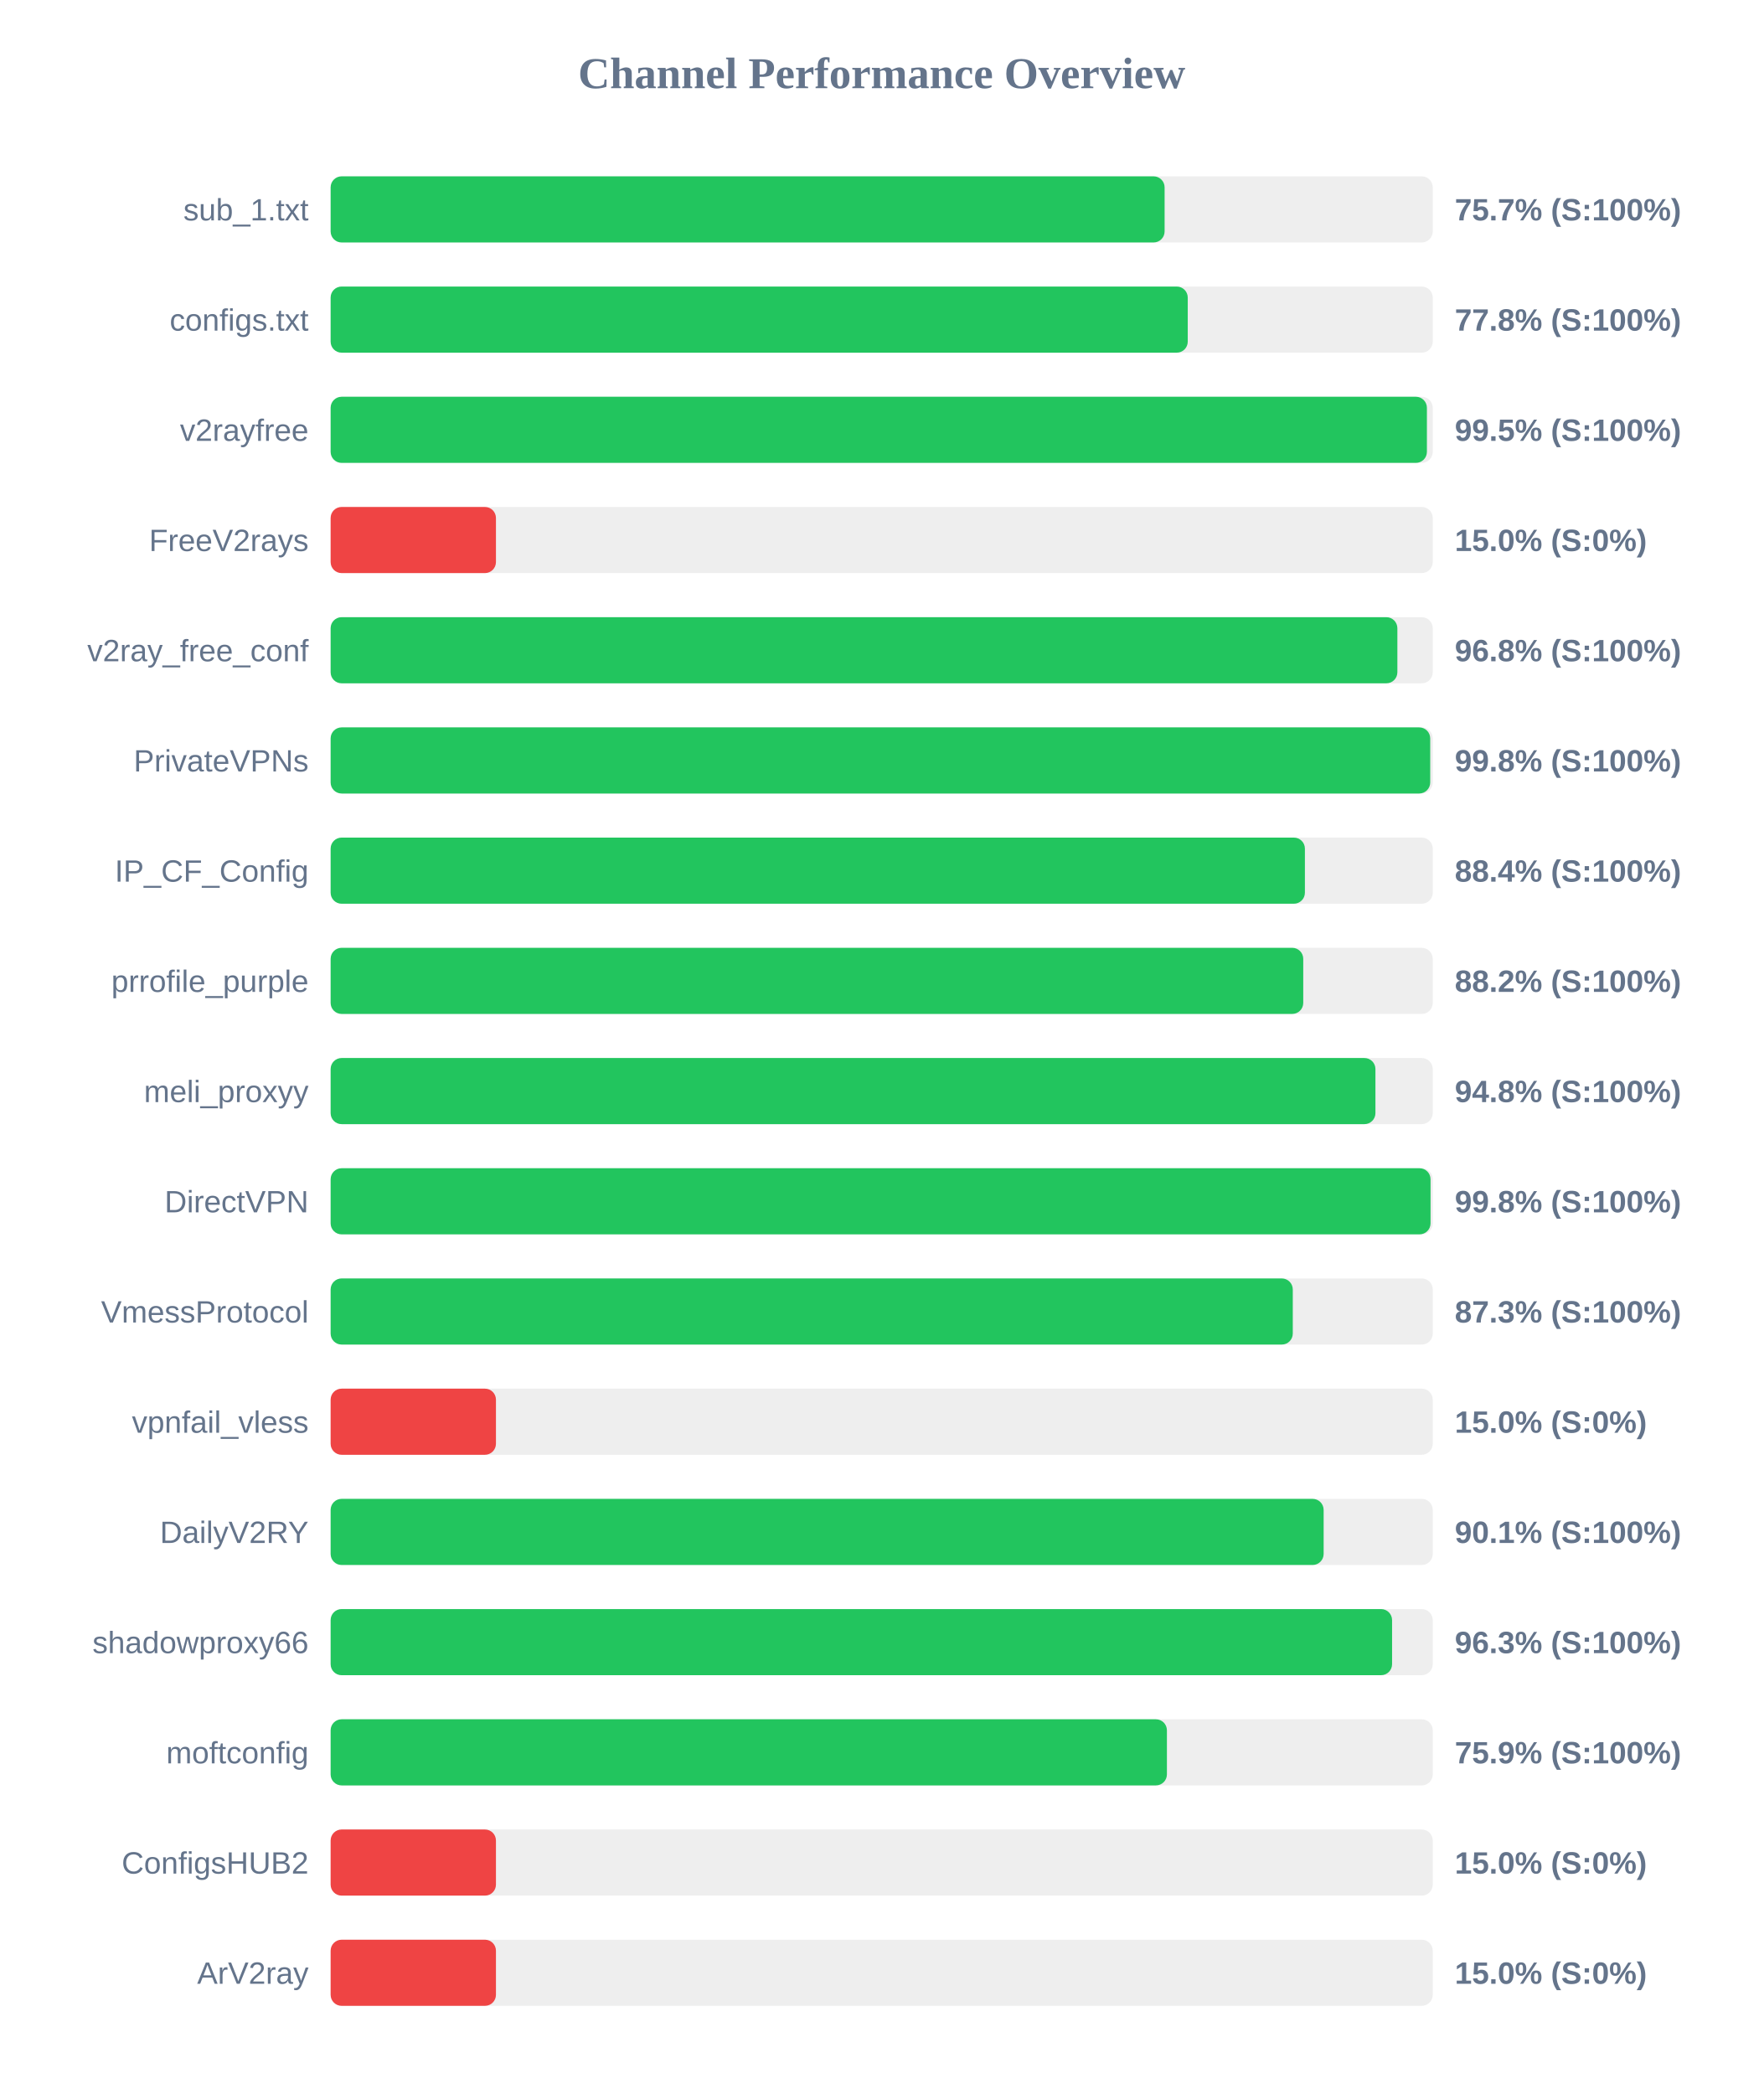
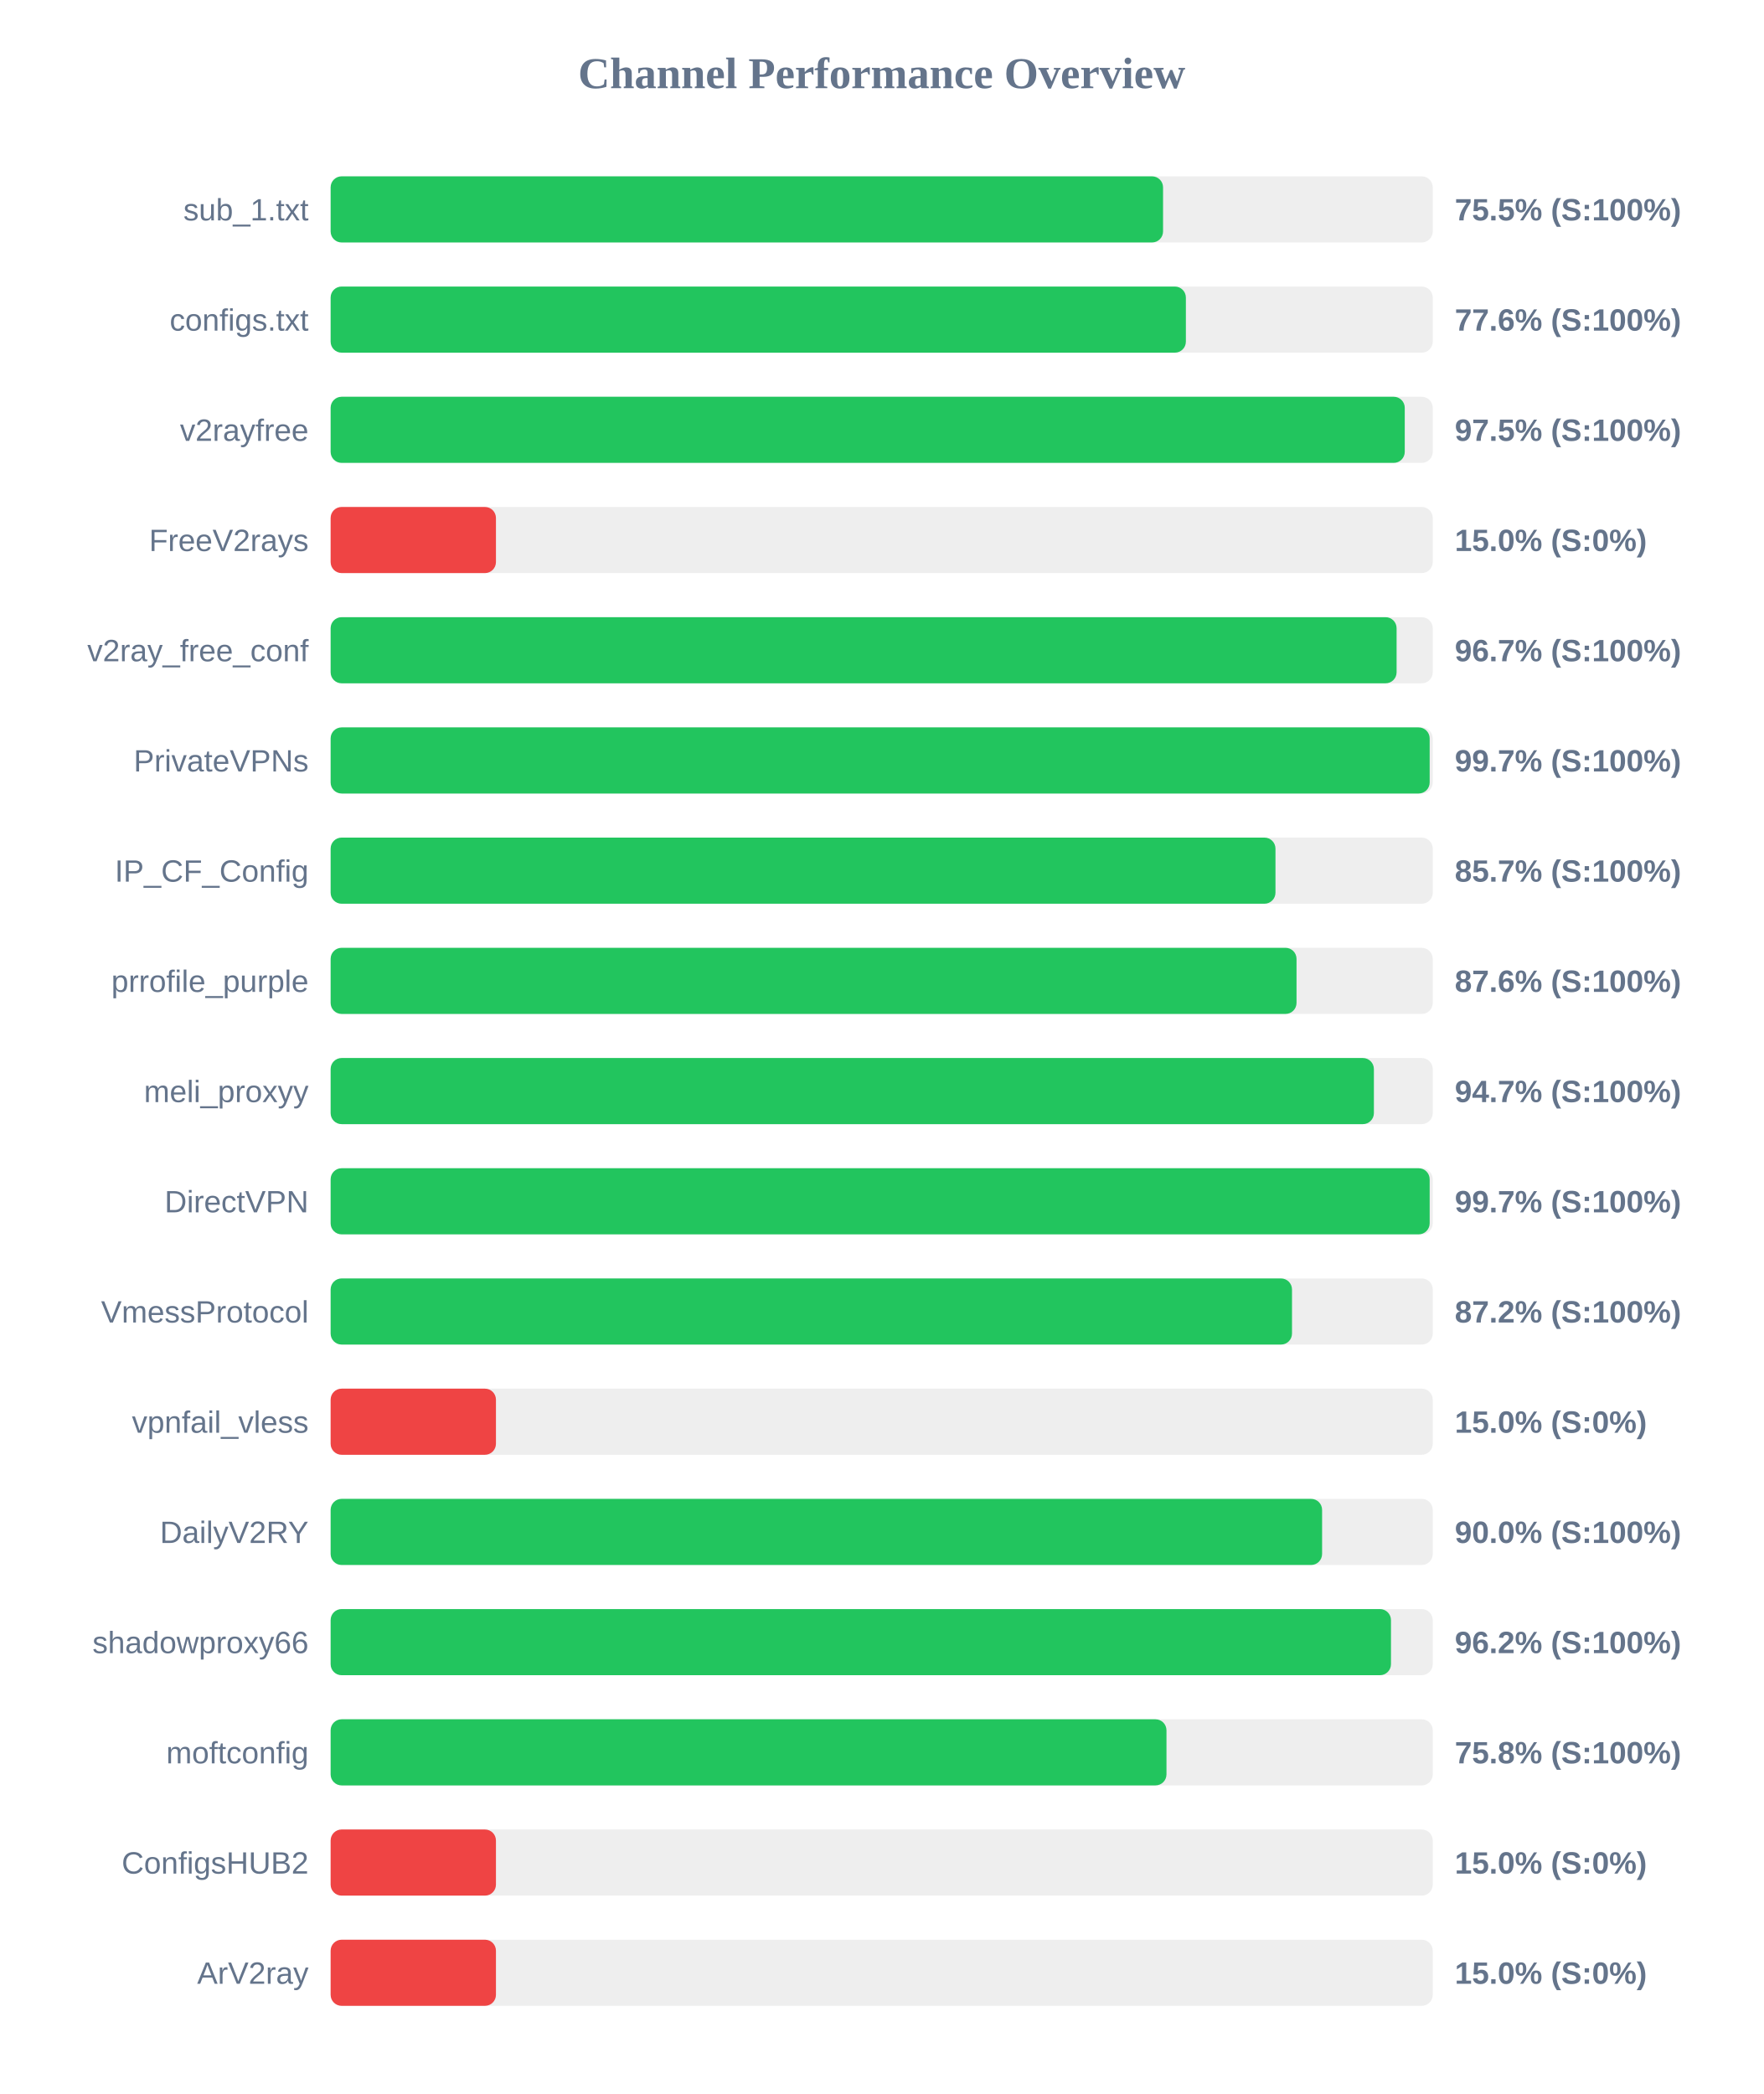
<svg xmlns="http://www.w3.org/2000/svg" width="800" height="950" version="1.1">
  <style>
        .row { font: 14px Arial; fill: #64748b; }
        .score { font: bold 14px Arial; fill: #64748b; }
    </style>
  <text x="400" y="40" text-anchor="middle" font-size="20px" font-weight="bold" fill="#64748b">Channel Performance Overview</text>
  <rect x="150" y="80" width="500" height="30" fill="#eee" rx="5" />
-   <rect x="150" y="80" width="378.35" height="30" fill="#22c55e" rx="5" />
+   <rect x="150" y="80" width="377.65" height="30" fill="#22c55e" rx="5" />
  <text x="140" y="100" text-anchor="end" class="row">sub_1.txt</text>
-   <text x="660" y="100" text-anchor="start" class="score">75.7% (S:100%)</text>
+   <text x="660" y="100" text-anchor="start" class="score">75.5% (S:100%)</text>
  <rect x="150" y="130" width="500" height="30" fill="#eee" rx="5" />
-   <rect x="150" y="130" width="388.85" height="30" fill="#22c55e" rx="5" />
+   <rect x="150" y="130" width="388.0" height="30" fill="#22c55e" rx="5" />
  <text x="140" y="150" text-anchor="end" class="row">configs.txt</text>
-   <text x="660" y="150" text-anchor="start" class="score">77.8% (S:100%)</text>
+   <text x="660" y="150" text-anchor="start" class="score">77.6% (S:100%)</text>
  <rect x="150" y="180" width="500" height="30" fill="#eee" rx="5" />
-   <rect x="150" y="180" width="497.35" height="30" fill="#22c55e" rx="5" />
+   <rect x="150" y="180" width="487.3" height="30" fill="#22c55e" rx="5" />
  <text x="140" y="200" text-anchor="end" class="row">v2rayfree</text>
-   <text x="660" y="200" text-anchor="start" class="score">99.5% (S:100%)</text>
+   <text x="660" y="200" text-anchor="start" class="score">97.5% (S:100%)</text>
  <rect x="150" y="230" width="500" height="30" fill="#eee" rx="5" />
  <rect x="150" y="230" width="75.0" height="30" fill="#ef4444" rx="5" />
  <text x="140" y="250" text-anchor="end" class="row">FreeV2rays</text>
  <text x="660" y="250" text-anchor="start" class="score">15.0% (S:0%)</text>
  <rect x="150" y="280" width="500" height="30" fill="#eee" rx="5" />
-   <rect x="150" y="280" width="483.95" height="30" fill="#22c55e" rx="5" />
+   <rect x="150" y="280" width="483.6" height="30" fill="#22c55e" rx="5" />
  <text x="140" y="300" text-anchor="end" class="row">v2ray_free_conf</text>
-   <text x="660" y="300" text-anchor="start" class="score">96.8% (S:100%)</text>
+   <text x="660" y="300" text-anchor="start" class="score">96.7% (S:100%)</text>
  <rect x="150" y="330" width="500" height="30" fill="#eee" rx="5" />
-   <rect x="150" y="330" width="498.85" height="30" fill="#22c55e" rx="5" />
+   <rect x="150" y="330" width="498.6" height="30" fill="#22c55e" rx="5" />
  <text x="140" y="350" text-anchor="end" class="row">PrivateVPNs</text>
-   <text x="660" y="350" text-anchor="start" class="score">99.8% (S:100%)</text>
+   <text x="660" y="350" text-anchor="start" class="score">99.7% (S:100%)</text>
  <rect x="150" y="380" width="500" height="30" fill="#eee" rx="5" />
-   <rect x="150" y="380" width="442.0" height="30" fill="#22c55e" rx="5" />
+   <rect x="150" y="380" width="428.65" height="30" fill="#22c55e" rx="5" />
  <text x="140" y="400" text-anchor="end" class="row">IP_CF_Config</text>
-   <text x="660" y="400" text-anchor="start" class="score">88.4% (S:100%)</text>
+   <text x="660" y="400" text-anchor="start" class="score">85.7% (S:100%)</text>
  <rect x="150" y="430" width="500" height="30" fill="#eee" rx="5" />
-   <rect x="150" y="430" width="441.25" height="30" fill="#22c55e" rx="5" />
+   <rect x="150" y="430" width="438.2" height="30" fill="#22c55e" rx="5" />
  <text x="140" y="450" text-anchor="end" class="row">prrofile_purple</text>
-   <text x="660" y="450" text-anchor="start" class="score">88.2% (S:100%)</text>
+   <text x="660" y="450" text-anchor="start" class="score">87.6% (S:100%)</text>
  <rect x="150" y="480" width="500" height="30" fill="#eee" rx="5" />
-   <rect x="150" y="480" width="474.0" height="30" fill="#22c55e" rx="5" />
+   <rect x="150" y="480" width="473.3" height="30" fill="#22c55e" rx="5" />
  <text x="140" y="500" text-anchor="end" class="row">meli_proxyy</text>
-   <text x="660" y="500" text-anchor="start" class="score">94.8% (S:100%)</text>
+   <text x="660" y="500" text-anchor="start" class="score">94.7% (S:100%)</text>
  <rect x="150" y="530" width="500" height="30" fill="#eee" rx="5" />
-   <rect x="150" y="530" width="499.0" height="30" fill="#22c55e" rx="5" />
+   <rect x="150" y="530" width="498.6" height="30" fill="#22c55e" rx="5" />
  <text x="140" y="550" text-anchor="end" class="row">DirectVPN</text>
-   <text x="660" y="550" text-anchor="start" class="score">99.8% (S:100%)</text>
+   <text x="660" y="550" text-anchor="start" class="score">99.7% (S:100%)</text>
  <rect x="150" y="580" width="500" height="30" fill="#eee" rx="5" />
-   <rect x="150" y="580" width="436.5" height="30" fill="#22c55e" rx="5" />
+   <rect x="150" y="580" width="436.15" height="30" fill="#22c55e" rx="5" />
  <text x="140" y="600" text-anchor="end" class="row">VmessProtocol</text>
-   <text x="660" y="600" text-anchor="start" class="score">87.3% (S:100%)</text>
+   <text x="660" y="600" text-anchor="start" class="score">87.2% (S:100%)</text>
  <rect x="150" y="630" width="500" height="30" fill="#eee" rx="5" />
  <rect x="150" y="630" width="75.0" height="30" fill="#ef4444" rx="5" />
  <text x="140" y="650" text-anchor="end" class="row">vpnfail_vless</text>
  <text x="660" y="650" text-anchor="start" class="score">15.0% (S:0%)</text>
  <rect x="150" y="680" width="500" height="30" fill="#eee" rx="5" />
-   <rect x="150" y="680" width="450.5" height="30" fill="#22c55e" rx="5" />
+   <rect x="150" y="680" width="449.8" height="30" fill="#22c55e" rx="5" />
  <text x="140" y="700" text-anchor="end" class="row">DailyV2RY</text>
-   <text x="660" y="700" text-anchor="start" class="score">90.1% (S:100%)</text>
+   <text x="660" y="700" text-anchor="start" class="score">90.0% (S:100%)</text>
  <rect x="150" y="730" width="500" height="30" fill="#eee" rx="5" />
-   <rect x="150" y="730" width="481.55" height="30" fill="#22c55e" rx="5" />
+   <rect x="150" y="730" width="481.05" height="30" fill="#22c55e" rx="5" />
  <text x="140" y="750" text-anchor="end" class="row">shadowproxy66</text>
-   <text x="660" y="750" text-anchor="start" class="score">96.3% (S:100%)</text>
+   <text x="660" y="750" text-anchor="start" class="score">96.2% (S:100%)</text>
  <rect x="150" y="780" width="500" height="30" fill="#eee" rx="5" />
-   <rect x="150" y="780" width="379.4" height="30" fill="#22c55e" rx="5" />
+   <rect x="150" y="780" width="379.2" height="30" fill="#22c55e" rx="5" />
  <text x="140" y="800" text-anchor="end" class="row">moftconfig</text>
-   <text x="660" y="800" text-anchor="start" class="score">75.9% (S:100%)</text>
+   <text x="660" y="800" text-anchor="start" class="score">75.8% (S:100%)</text>
  <rect x="150" y="830" width="500" height="30" fill="#eee" rx="5" />
  <rect x="150" y="830" width="75.0" height="30" fill="#ef4444" rx="5" />
  <text x="140" y="850" text-anchor="end" class="row">ConfigsHUB2</text>
  <text x="660" y="850" text-anchor="start" class="score">15.0% (S:0%)</text>
  <rect x="150" y="880" width="500" height="30" fill="#eee" rx="5" />
  <rect x="150" y="880" width="75.0" height="30" fill="#ef4444" rx="5" />
  <text x="140" y="900" text-anchor="end" class="row">ArV2ray</text>
  <text x="660" y="900" text-anchor="start" class="score">15.0% (S:0%)</text>
</svg>
